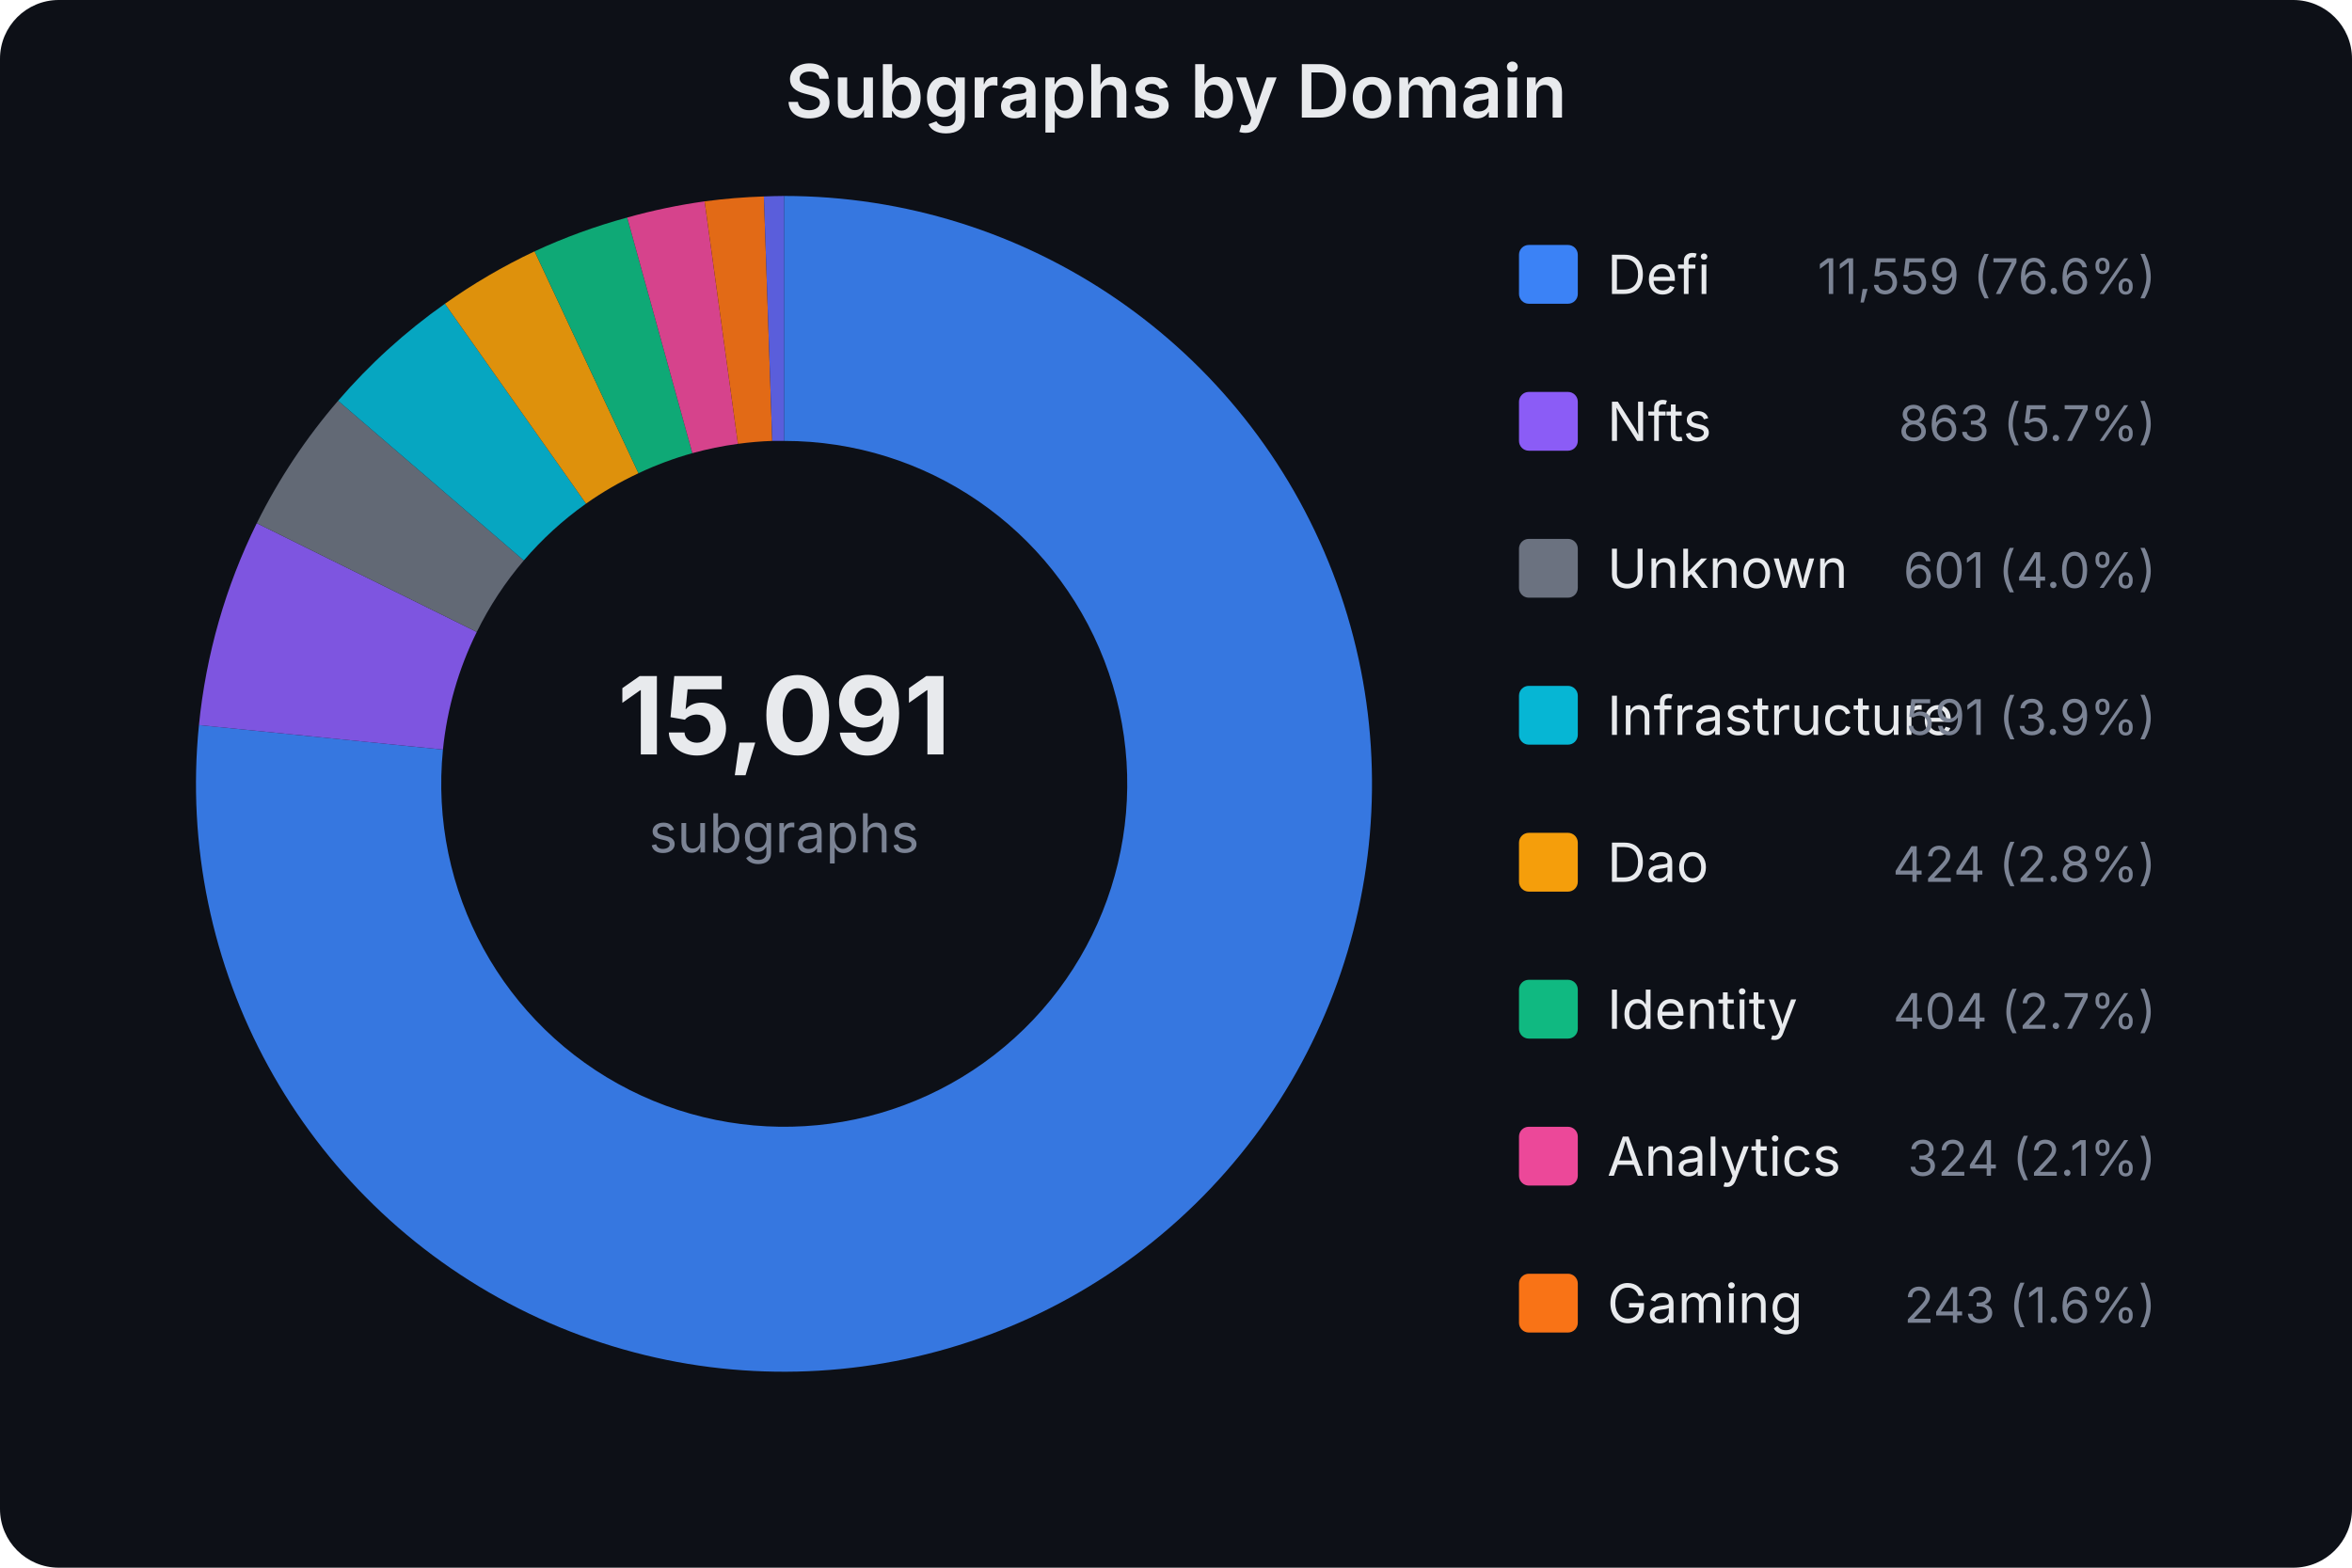
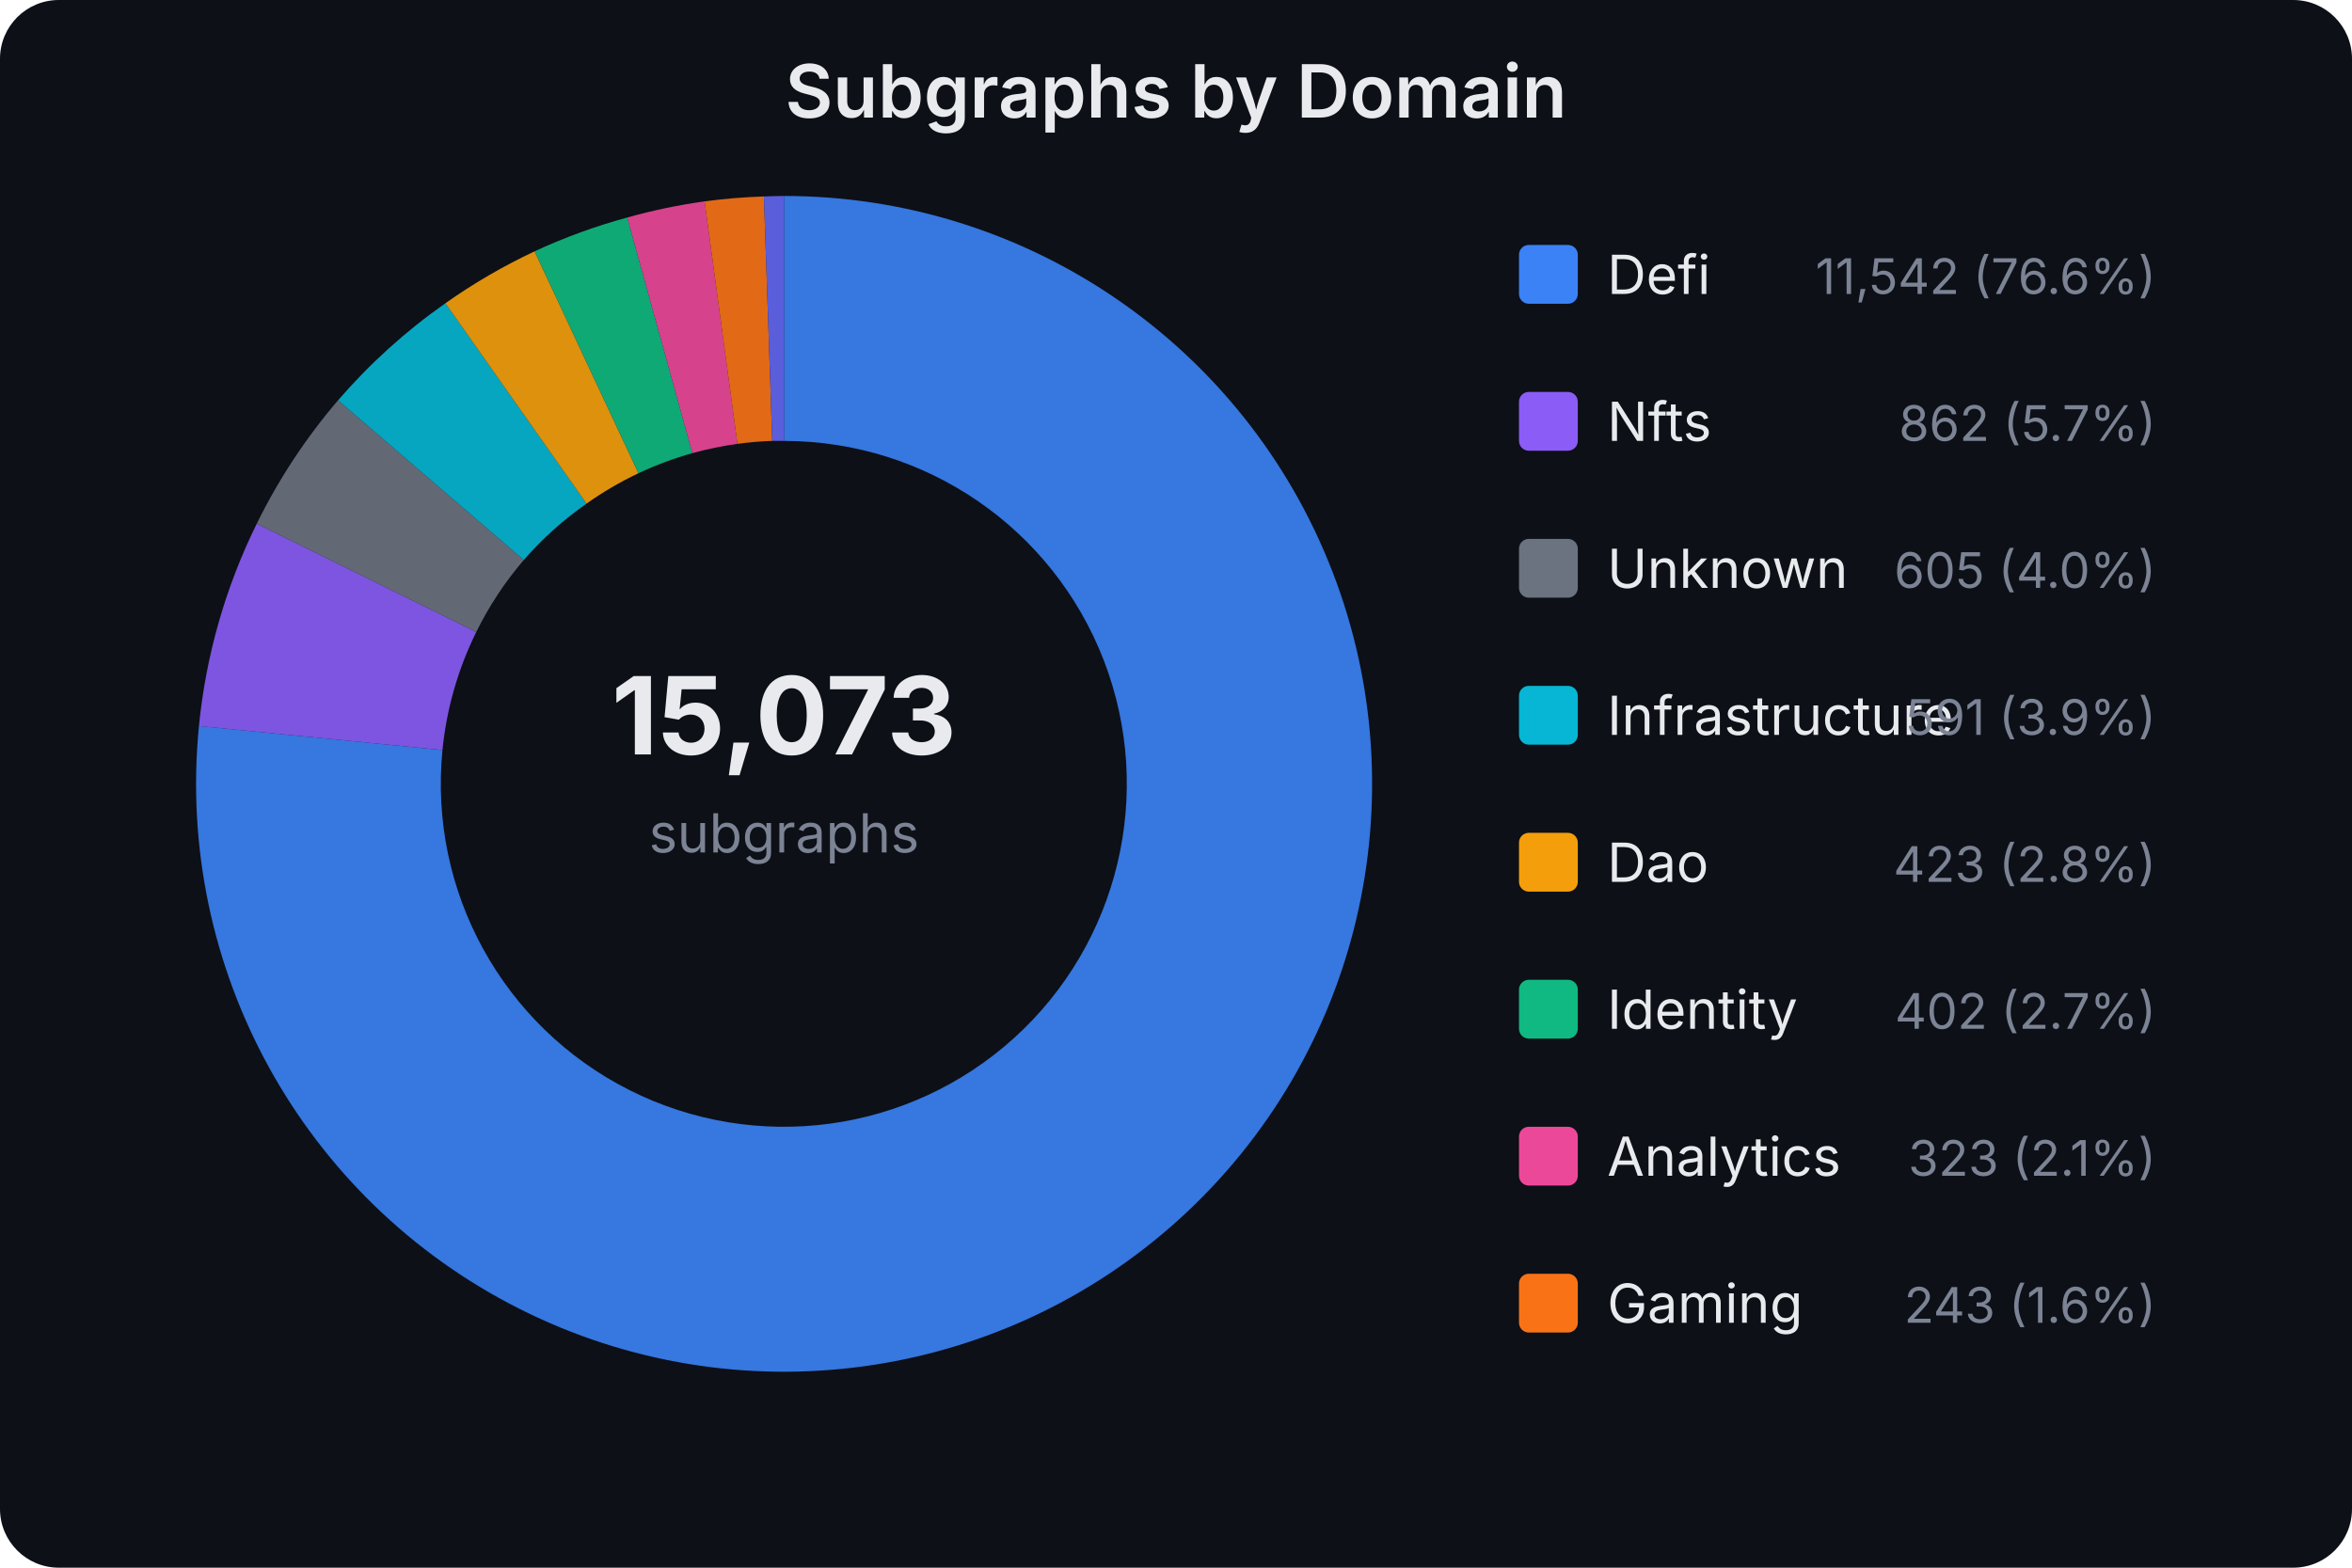
<svg xmlns="http://www.w3.org/2000/svg" width="480" height="320" viewBox="0 0 480 320" font-family="system-ui,-apple-system,sans-serif">
  <rect width="480" height="320" fill="#0d1017" rx="12" />
  <text x="240.0" y="24" text-anchor="middle" fill="#e8eaed" font-size="15" font-weight="600">Subgraphs by Domain</text>
-   <text x="160" y="154" text-anchor="middle" fill="#e8eaed" font-size="22" font-weight="700">15,091</text>
+   <text x="160" y="154" text-anchor="middle" fill="#e8eaed" font-size="22" font-weight="700">15,073</text>
  <text x="160" y="174" text-anchor="middle" fill="#7b8394" font-size="11">subgraphs</text>
-   <path d="M160.0,40.0 A120,120 0 1,1 40.6,148.0 L90.4,153.0 A70,70 0 1,0 160.0,90.0 Z" fill="#3b82f6" opacity="0.9" />
-   <path d="M40.6,148.0 A120,120 0 0,1 52.4,106.8 L97.3,129.0 A70,70 0 0,0 90.4,153.0 Z" fill="#8b5cf6" opacity="0.9" />
-   <path d="M52.4,106.8 A120,120 0 0,1 69.0,81.8 L106.9,114.4 A70,70 0 0,0 97.3,129.0 Z" fill="#6b7280" opacity="0.9" />
-   <path d="M69.0,81.8 A120,120 0 0,1 90.8,62.0 L119.6,102.8 A70,70 0 0,0 106.9,114.4 Z" fill="#06b6d4" opacity="0.9" />
-   <path d="M90.8,62.0 A120,120 0 0,1 109.1,51.3 L130.3,96.6 A70,70 0 0,0 119.6,102.8 Z" fill="#f59e0b" opacity="0.9" />
+   <path d="M160.0,40.0 A120,120 0 1,1 40.6,148.2 L90.3,153.1 A70,70 0 1,0 160.0,90.0 Z" fill="#3b82f6" opacity="0.9" />
+   <path d="M40.6,148.2 A120,120 0 0,1 52.4,106.9 L97.2,129.0 A70,70 0 0,0 90.3,153.1 Z" fill="#8b5cf6" opacity="0.9" />
+   <path d="M52.4,106.9 A120,120 0 0,1 69.0,81.7 L106.9,114.3 A70,70 0 0,0 97.2,129.0 Z" fill="#6b7280" opacity="0.9" />
+   <path d="M69.0,81.7 A120,120 0 0,1 90.9,61.9 L119.7,102.8 A70,70 0 0,0 106.9,114.3 Z" fill="#06b6d4" opacity="0.9" />
+   <path d="M90.9,61.9 A120,120 0 0,1 109.1,51.3 L130.3,96.6 A70,70 0 0,0 119.7,102.8 Z" fill="#f59e0b" opacity="0.9" />
  <path d="M109.1,51.3 A120,120 0 0,1 128.0,44.4 L141.3,92.5 A70,70 0 0,0 130.3,96.6 Z" fill="#10b981" opacity="0.9" />
-   <path d="M128.0,44.4 A120,120 0 0,1 143.8,41.1 L150.6,90.6 A70,70 0 0,0 141.3,92.5 Z" fill="#ec4899" opacity="0.9" />
-   <path d="M143.8,41.1 A120,120 0 0,1 155.9,40.1 L157.6,90.0 A70,70 0 0,0 150.6,90.6 Z" fill="#f97316" opacity="0.9" />
+   <path d="M128.0,44.4 A120,120 0 0,1 143.8,41.1 L150.5,90.6 A70,70 0 0,0 141.3,92.5 Z" fill="#ec4899" opacity="0.9" />
+   <path d="M143.8,41.1 A120,120 0 0,1 155.9,40.1 L157.6,90.0 A70,70 0 0,0 150.5,90.6 Z" fill="#f97316" opacity="0.9" />
  <path d="M155.9,40.1 A120,120 0 0,1 160.0,40.0 L160.0,90.0 A70,70 0 0,0 157.6,90.0 Z" fill="#6366f1" opacity="0.9" />
  <rect x="310" y="50" width="12" height="12" rx="2" fill="#3b82f6" />
  <text x="328" y="60" fill="#e8eaed" font-size="11">Defi</text>
-   <text x="440" y="60" fill="#7b8394" font-size="10" text-anchor="end">11,559 (76.6%)</text>
+   <text x="440" y="60" fill="#7b8394" font-size="10" text-anchor="end">11,542 (76.6%)</text>
  <rect x="310" y="80" width="12" height="12" rx="2" fill="#8b5cf6" />
  <text x="328" y="90" fill="#e8eaed" font-size="11">Nfts</text>
-   <text x="440" y="90" fill="#7b8394" font-size="10" text-anchor="end">863 (5.7%)</text>
+   <text x="440" y="90" fill="#7b8394" font-size="10" text-anchor="end">862 (5.7%)</text>
  <rect x="310" y="110" width="12" height="12" rx="2" fill="#6b7280" />
  <text x="328" y="120" fill="#e8eaed" font-size="11">Unknown</text>
-   <text x="440" y="120" fill="#7b8394" font-size="10" text-anchor="end">601 (4.0%)</text>
+   <text x="440" y="120" fill="#7b8394" font-size="10" text-anchor="end">605 (4.0%)</text>
  <rect x="310" y="140" width="12" height="12" rx="2" fill="#06b6d4" />
  <text x="328" y="150" fill="#e8eaed" font-size="11">Infrastructure</text>
  <text x="440" y="150" fill="#7b8394" font-size="10" text-anchor="end">591 (3.9%)</text>
  <rect x="310" y="170" width="12" height="12" rx="2" fill="#f59e0b" />
  <text x="328" y="180" fill="#e8eaed" font-size="11">Dao</text>
-   <text x="440" y="180" fill="#7b8394" font-size="10" text-anchor="end">424 (2.8%)</text>
+   <text x="440" y="180" fill="#7b8394" font-size="10" text-anchor="end">423 (2.8%)</text>
  <rect x="310" y="200" width="12" height="12" rx="2" fill="#10b981" />
  <text x="328" y="210" fill="#e8eaed" font-size="11">Identity</text>
-   <text x="440" y="210" fill="#7b8394" font-size="10" text-anchor="end">404 (2.7%)</text>
+   <text x="440" y="210" fill="#7b8394" font-size="10" text-anchor="end">402 (2.7%)</text>
  <rect x="310" y="230" width="12" height="12" rx="2" fill="#ec4899" />
  <text x="328" y="240" fill="#e8eaed" font-size="11">Analytics</text>
-   <text x="440" y="240" fill="#7b8394" font-size="10" text-anchor="end">324 (2.1%)</text>
+   <text x="440" y="240" fill="#7b8394" font-size="10" text-anchor="end">323 (2.1%)</text>
  <rect x="310" y="260" width="12" height="12" rx="2" fill="#f97316" />
  <text x="328" y="270" fill="#e8eaed" font-size="11">Gaming</text>
  <text x="440" y="270" fill="#7b8394" font-size="10" text-anchor="end">243 (1.6%)</text>
</svg>
